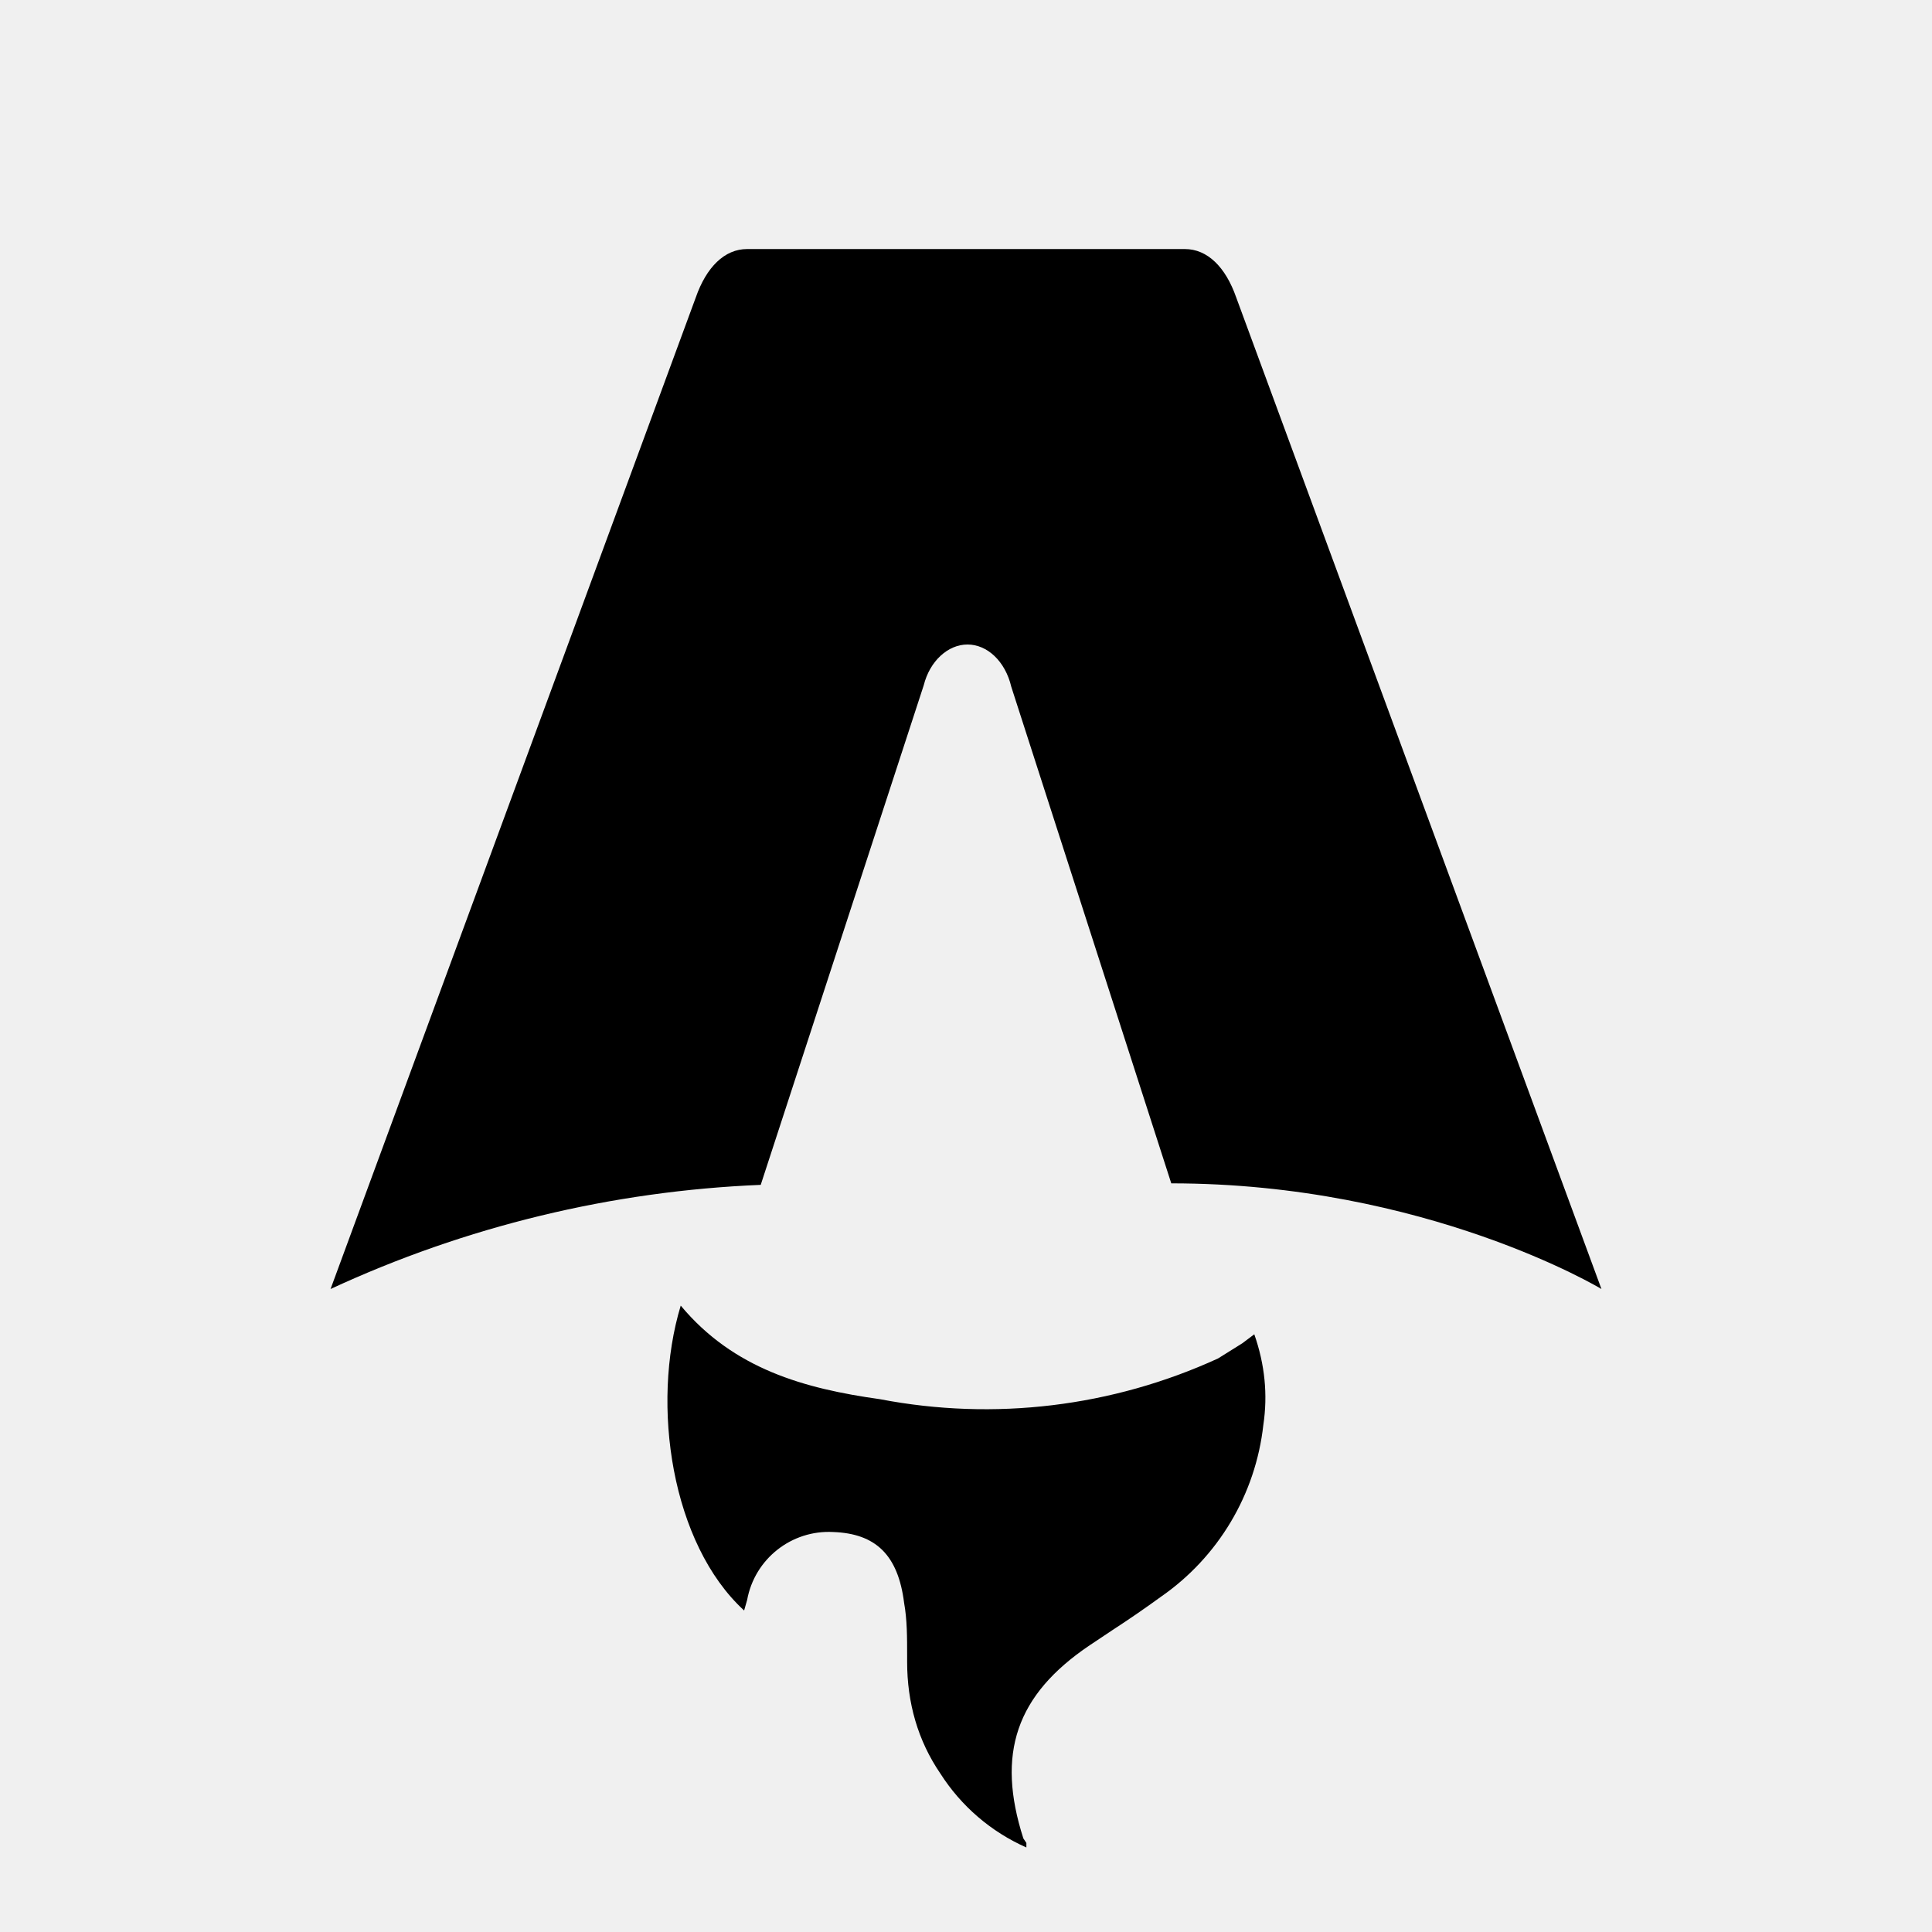
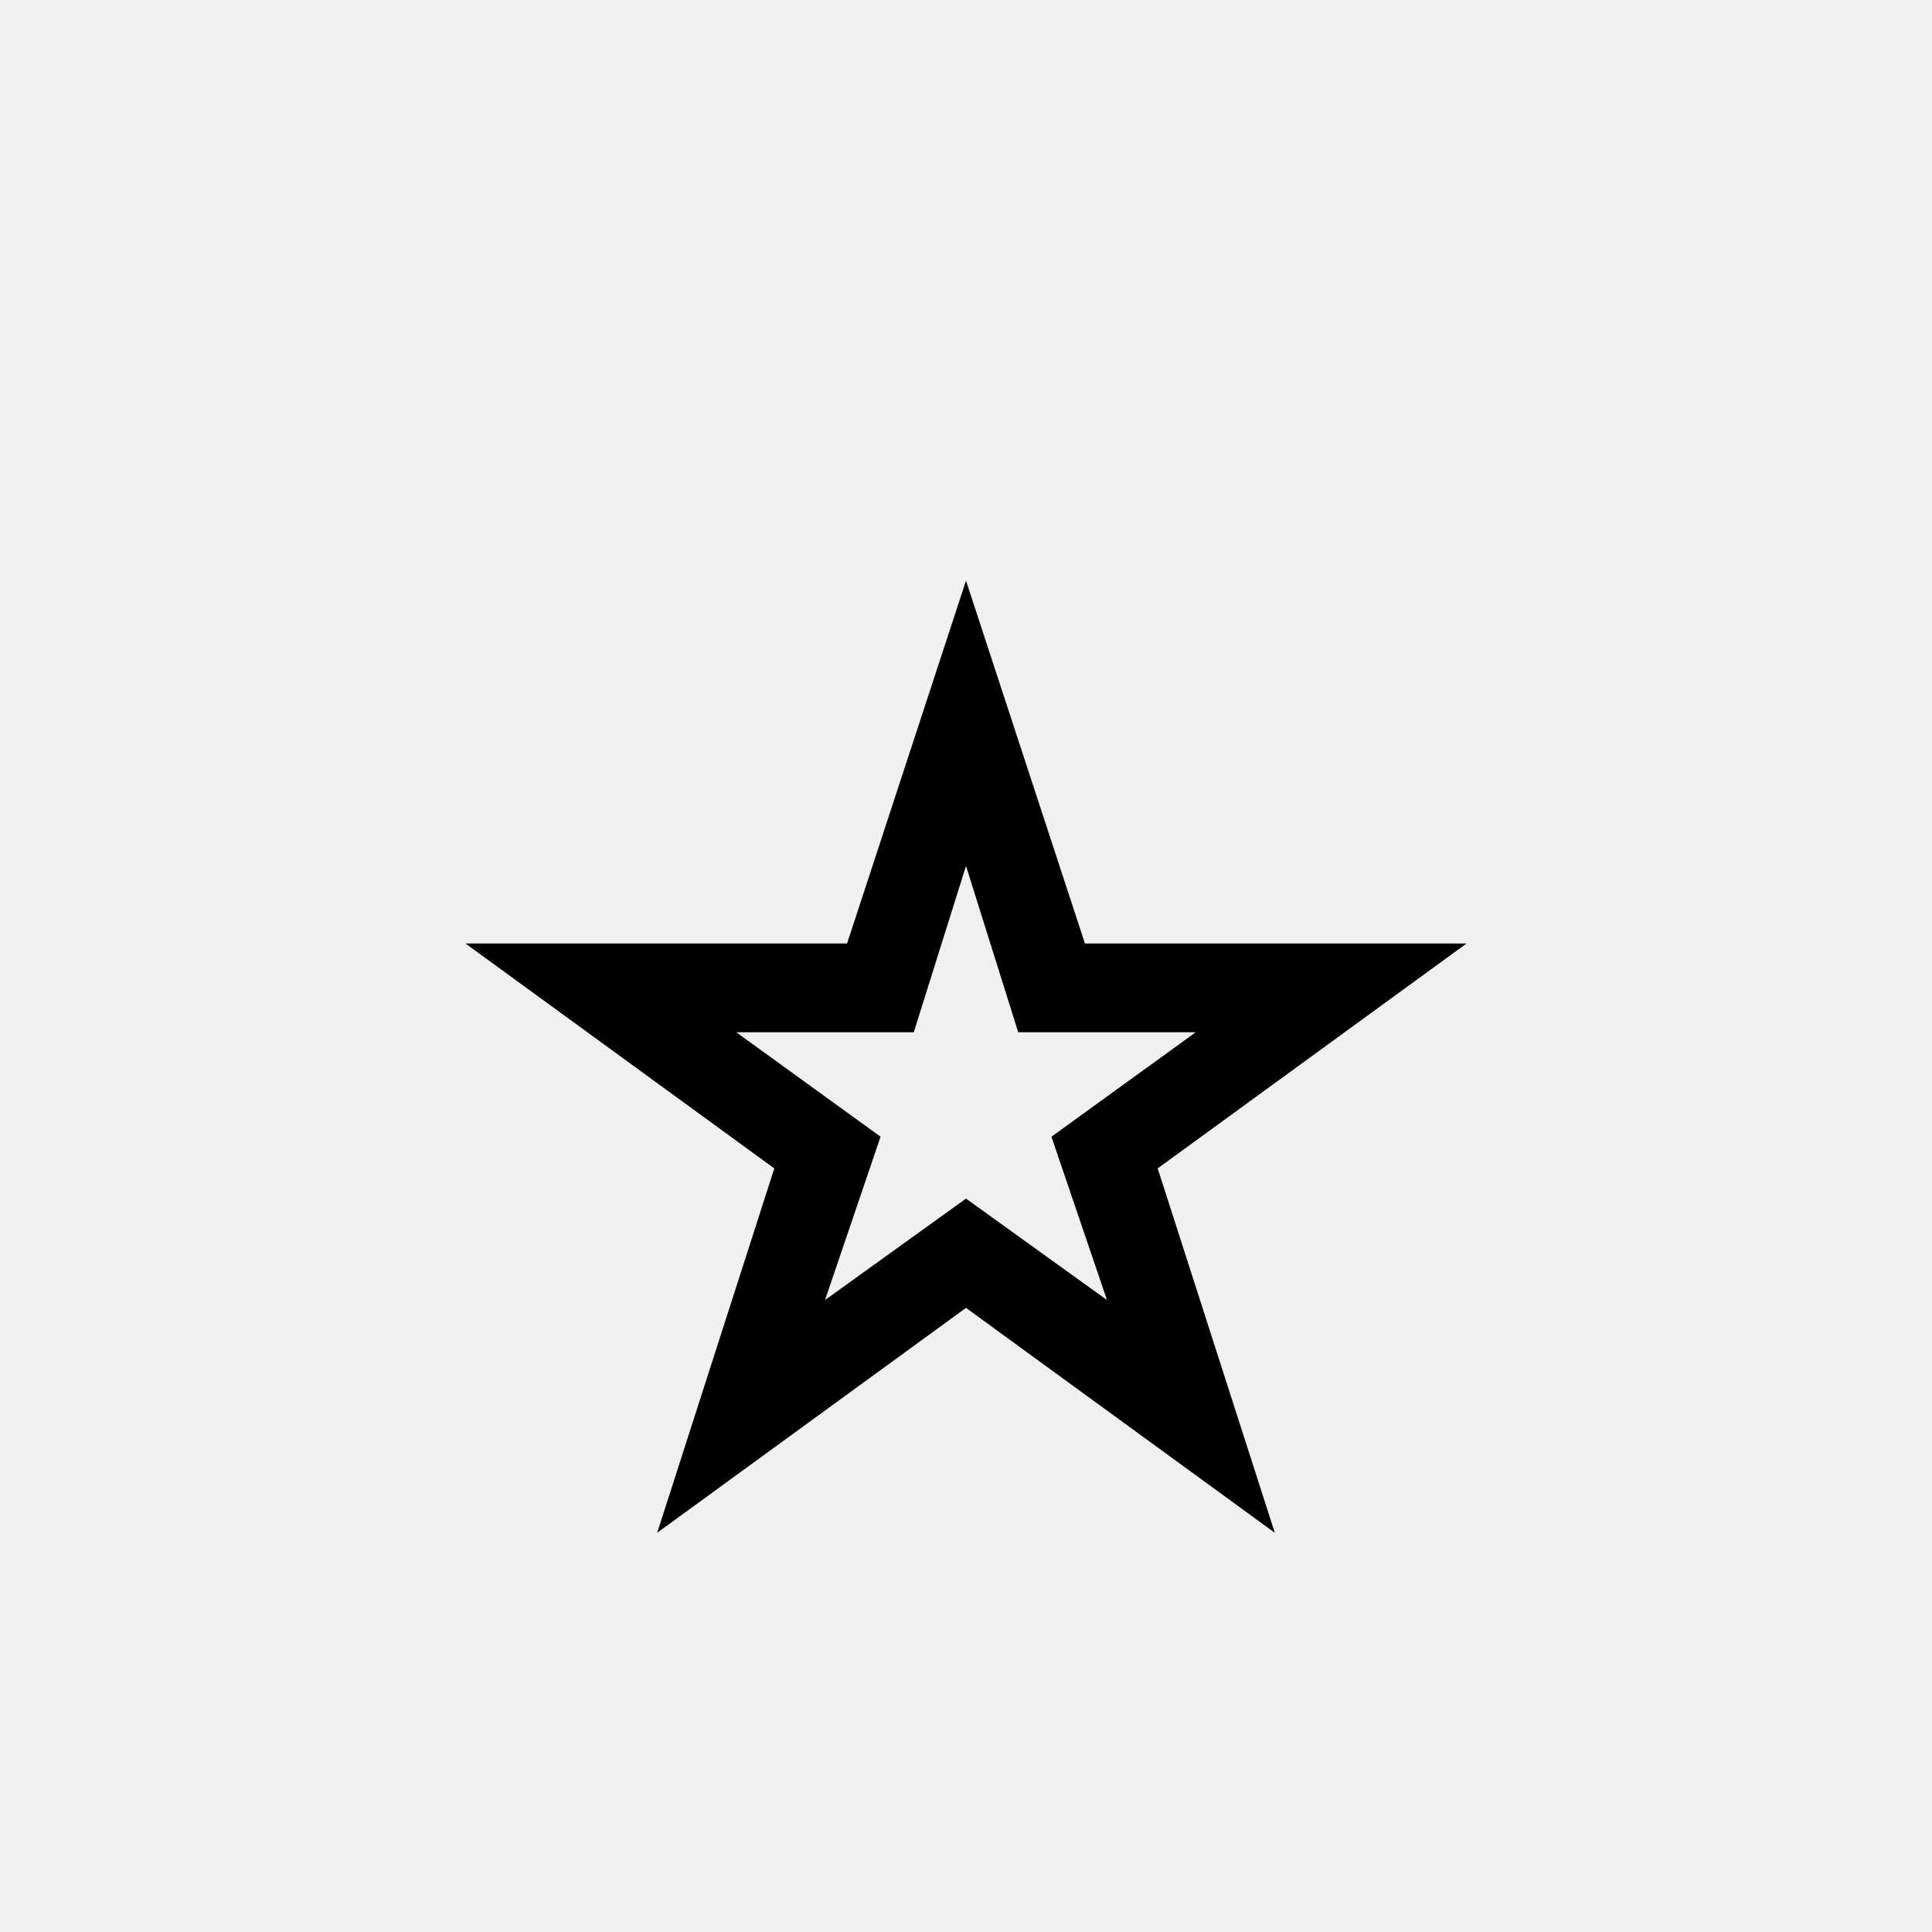
- <svg xmlns="http://www.w3.org/2000/svg" fill="none" viewBox="0 0 128 128">
-   <path d="M50.4 78.5a75.1 75.1 0 0 0-28.5 6.9l24.2-65.7c.7-2 1.9-3.2 3.4-3.2h29c1.5 0 2.7 1.2 3.4 3.2l24.2 65.7s-11.6-7-28.5-7L67 45.5c-.4-1.7-1.6-2.8-2.9-2.8-1.3 0-2.5 1.1-2.9 2.7L50.4 78.5Zm-1.1 28.2Zm-4.2-20.2c-2 6.6-.6 15.8 4.2 20.2a17.5 17.5 0 0 1 .2-.7 5.5 5.5 0 0 1 5.7-4.5c2.8.1 4.3 1.5 4.7 4.7.2 1.1.2 2.3.2 3.5v.4c0 2.7.7 5.2 2.2 7.4a13 13 0 0 0 5.7 4.9v-.3l-.2-.3c-1.8-5.6-.5-9.5 4.4-12.8l1.5-1a73 73 0 0 0 3.2-2.2 16 16 0 0 0 6.8-11.4c.3-2 .1-4-.6-6l-.8.6-1.6 1a37 37 0 0 1-22.4 2.7c-5-.7-9.7-2-13.2-6.2Z" />
-   <style>
-         path { fill: #000; }
-         @media (prefers-color-scheme: dark) {
-             path { fill: #FFF; }
-         }
-     </style>
+ <svg xmlns="http://www.w3.org/2000/svg" viewBox="0 0 100 100">
+   <text x="50" y="54" font-size="82" text-anchor="middle" dominant-baseline="central">⭐</text>
</svg>
